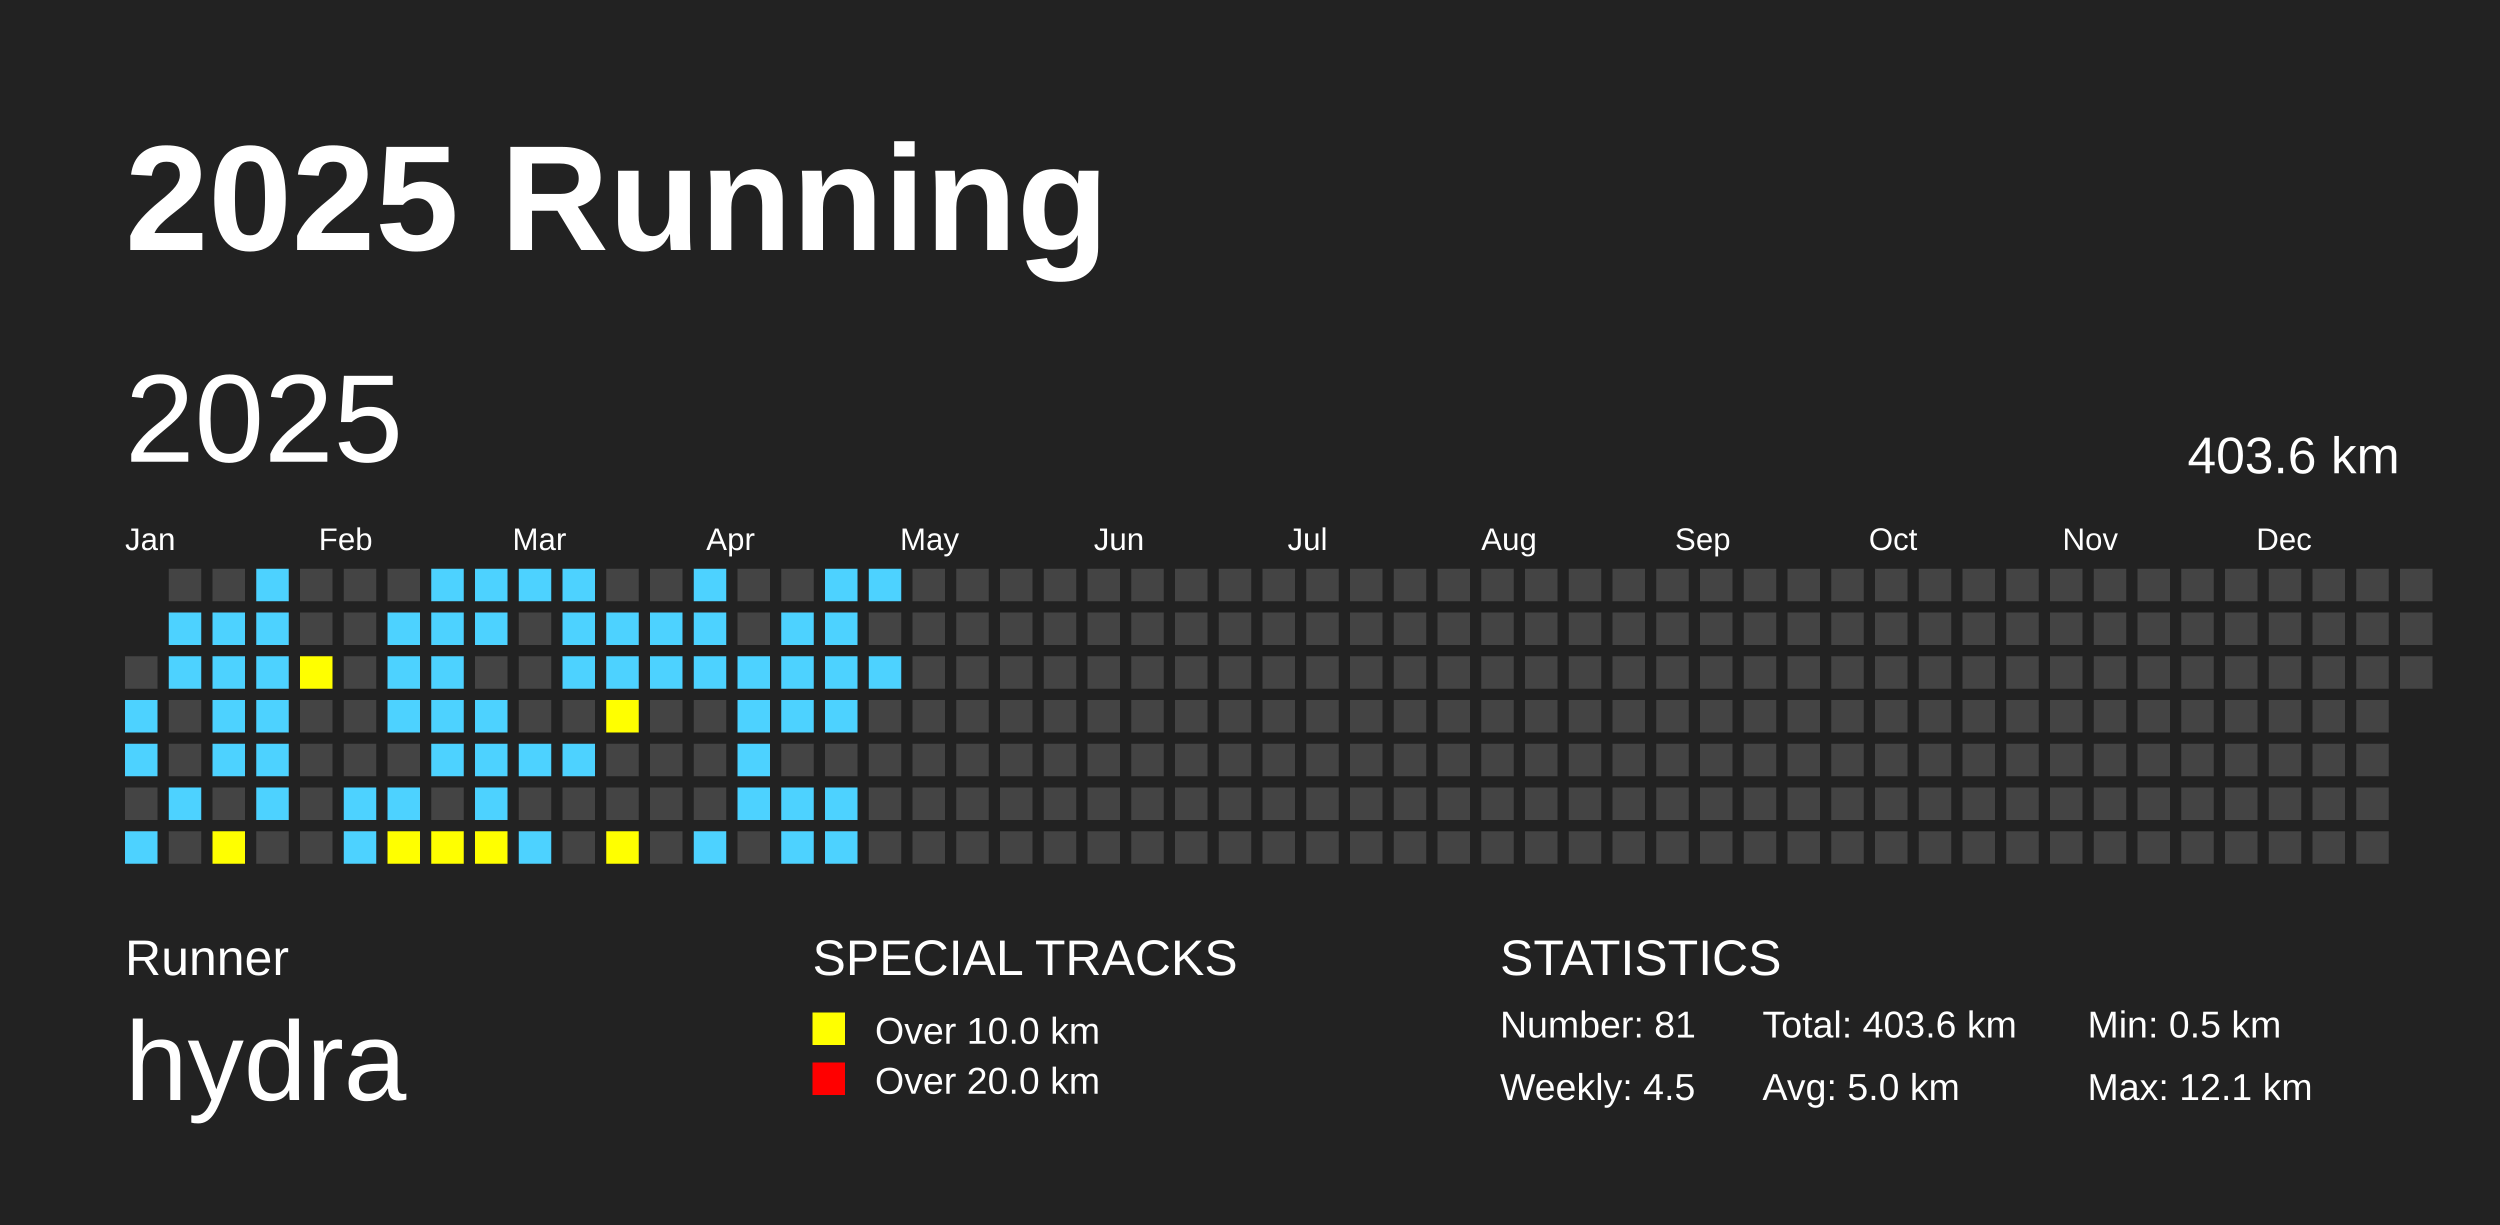
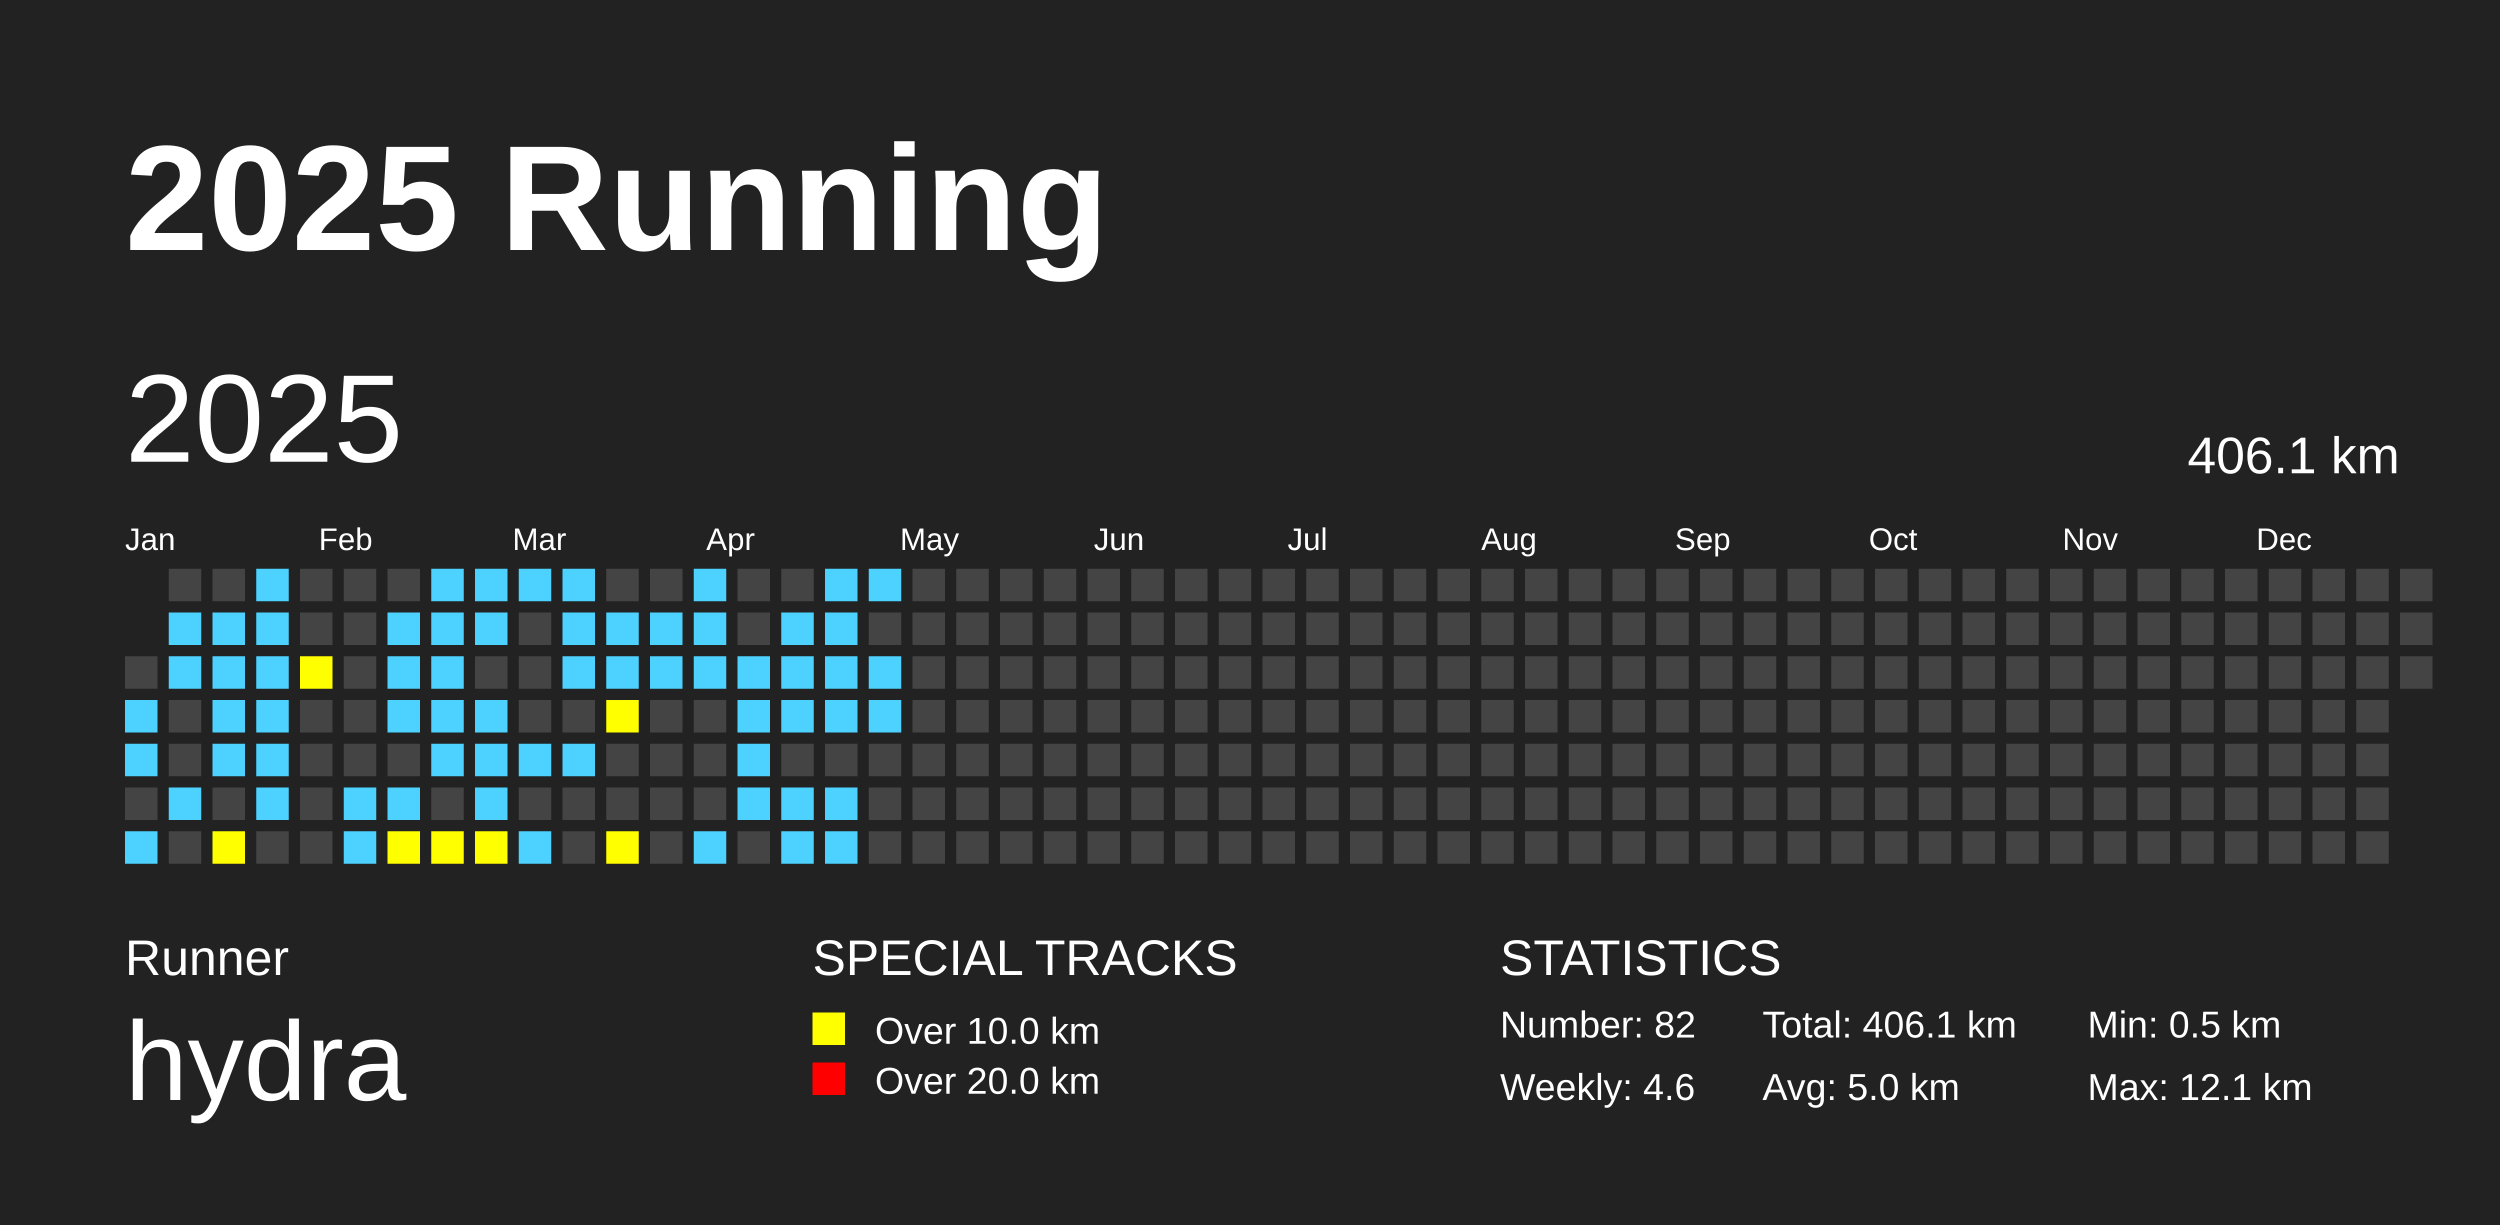
<svg xmlns="http://www.w3.org/2000/svg" baseProfile="full" height="98mm" version="1.1" viewBox="0,0,200,98" width="200mm">
  <defs />
  <rect fill="#222222" height="98" width="200" x="0" y="0" />
  <text fill="#FFFFFF" style="font-size:12px; font-family:Arial; font-weight:bold;" x="10" y="20">2025 Running</text>
  <text fill="#FFFFFF" style="font-size:4px; font-family:Arial" x="10" y="78">Runner</text>
  <text fill="#FFFFFF" style="font-size:9px; font-family:Arial" x="10" y="88">hydra</text>
  <text fill="#FFFFFF" style="font-size:4px; font-family:Arial" x="65" y="78">SPECIAL TRACKS</text>
  <rect fill="yellow" height="2.6" width="2.6" x="65" y="81" />
  <text fill="#FFFFFF" style="font-size:3px; font-family:Arial" x="70" y="83.5">Over 10.0 km</text>
  <rect fill="red" height="2.6" width="2.6" x="65" y="85" />
  <text fill="#FFFFFF" style="font-size:3px; font-family:Arial" x="70" y="87.5">Over 20.0 km</text>
  <text fill="#FFFFFF" style="font-size:4px; font-family:Arial" x="120" y="78">STATISTICS</text>
-   <text fill="#FFFFFF" style="font-size:3px; font-family:Arial" x="120" y="83">Number: 81</text>
-   <text fill="#FFFFFF" style="font-size:3px; font-family:Arial" x="120" y="88">Weekly: 4.5</text>
-   <text fill="#FFFFFF" style="font-size:3px; font-family:Arial" x="141" y="83">Total: 403.6 km</text>
+   <text fill="#FFFFFF" style="font-size:3px; font-family:Arial" x="120" y="83">Number: 82</text>
+   <text fill="#FFFFFF" style="font-size:3px; font-family:Arial" x="120" y="88">Weekly: 4.6</text>
+   <text fill="#FFFFFF" style="font-size:3px; font-family:Arial" x="141" y="83">Total: 406.1 km</text>
  <text fill="#FFFFFF" style="font-size:3px; font-family:Arial" x="141" y="88">Avg: 5.0 km</text>
  <text fill="#FFFFFF" style="font-size:3px; font-family:Arial" x="167" y="83">Min: 0.5 km</text>
  <text fill="#FFFFFF" style="font-size:3px; font-family:Arial" x="167" y="88">Max: 12.1 km</text>
  <text dominant-baseline="hanging" fill="#FFFFFF" style="font-size:10.0px; font-family:Arial;" x="10" y="30">2025</text>
-   <text dominant-baseline="hanging" fill="#FFFFFF" style="font-size:4.125px; font-family:Arial;" x="175" y="35">403.6 km</text>
+   <text dominant-baseline="hanging" fill="#FFFFFF" style="font-size:4.125px; font-family:Arial;" x="175" y="35">406.1 km</text>
  <text fill="#FFFFFF" style="font-size:2.5px; font-family:Arial" x="10.0" y="44">Jan</text>
  <text fill="#FFFFFF" style="font-size:2.5px; font-family:Arial" x="25.5" y="44">Feb</text>
  <text fill="#FFFFFF" style="font-size:2.5px; font-family:Arial" x="41.0" y="44">Mar</text>
  <text fill="#FFFFFF" style="font-size:2.5px; font-family:Arial" x="56.5" y="44">Apr</text>
  <text fill="#FFFFFF" style="font-size:2.5px; font-family:Arial" x="72.0" y="44">May</text>
  <text fill="#FFFFFF" style="font-size:2.5px; font-family:Arial" x="87.5" y="44">Jun</text>
  <text fill="#FFFFFF" style="font-size:2.5px; font-family:Arial" x="103.0" y="44">Jul</text>
  <text fill="#FFFFFF" style="font-size:2.5px; font-family:Arial" x="118.5" y="44">Aug</text>
  <text fill="#FFFFFF" style="font-size:2.5px; font-family:Arial" x="134.0" y="44">Sep</text>
  <text fill="#FFFFFF" style="font-size:2.5px; font-family:Arial" x="149.5" y="44">Oct</text>
  <text fill="#FFFFFF" style="font-size:2.5px; font-family:Arial" x="165.0" y="44">Nov</text>
  <text fill="#FFFFFF" style="font-size:2.5px; font-family:Arial" x="180.5" y="44">Dec</text>
  <rect fill="#444444" height="2.6" width="2.6" x="10.0" y="52.5" />
  <rect fill="#4DD2FF" height="2.6" width="2.6" x="10.0" y="56.0" />
  <rect fill="#4DD2FF" height="2.6" width="2.6" x="10.0" y="59.5" />
  <rect fill="#444444" height="2.6" width="2.6" x="10.0" y="63.0" />
  <rect fill="#4DD2FF" height="2.6" width="2.6" x="10.0" y="66.5" />
  <rect fill="#444444" height="2.6" width="2.6" x="13.5" y="45.5" />
  <rect fill="#4DD2FF" height="2.6" width="2.6" x="13.5" y="49.0" />
  <rect fill="#4DD2FF" height="2.6" width="2.6" x="13.5" y="52.5" />
  <rect fill="#444444" height="2.6" width="2.6" x="13.5" y="56.0" />
  <rect fill="#444444" height="2.6" width="2.6" x="13.5" y="59.5" />
  <rect fill="#4DD2FF" height="2.6" width="2.6" x="13.5" y="63.0" />
  <rect fill="#444444" height="2.6" width="2.6" x="13.5" y="66.5" />
  <rect fill="#444444" height="2.6" width="2.6" x="17.0" y="45.5" />
  <rect fill="#4DD2FF" height="2.6" width="2.6" x="17.0" y="49.0" />
  <rect fill="#4DD2FF" height="2.6" width="2.6" x="17.0" y="52.5" />
  <rect fill="#4DD2FF" height="2.6" width="2.6" x="17.0" y="56.0" />
  <rect fill="#4DD2FF" height="2.6" width="2.6" x="17.0" y="59.5" />
  <rect fill="#444444" height="2.6" width="2.6" x="17.0" y="63.0" />
  <rect fill="yellow" height="2.6" width="2.6" x="17.0" y="66.5" />
  <rect fill="#4DD2FF" height="2.6" width="2.6" x="20.5" y="45.5" />
  <rect fill="#4DD2FF" height="2.6" width="2.6" x="20.5" y="49.0" />
  <rect fill="#4DD2FF" height="2.6" width="2.6" x="20.5" y="52.5" />
  <rect fill="#4DD2FF" height="2.6" width="2.6" x="20.5" y="56.0" />
  <rect fill="#4DD2FF" height="2.6" width="2.6" x="20.5" y="59.5" />
  <rect fill="#4DD2FF" height="2.6" width="2.6" x="20.5" y="63.0" />
  <rect fill="#444444" height="2.6" width="2.6" x="20.5" y="66.5" />
  <rect fill="#444444" height="2.6" width="2.6" x="24.0" y="45.5" />
  <rect fill="#444444" height="2.6" width="2.6" x="24.0" y="49.0" />
  <rect fill="yellow" height="2.6" width="2.6" x="24.0" y="52.5" />
  <rect fill="#444444" height="2.6" width="2.6" x="24.0" y="56.0" />
  <rect fill="#444444" height="2.6" width="2.6" x="24.0" y="59.5" />
  <rect fill="#444444" height="2.6" width="2.6" x="24.0" y="63.0" />
  <rect fill="#444444" height="2.6" width="2.6" x="24.0" y="66.5" />
  <rect fill="#444444" height="2.6" width="2.6" x="27.5" y="45.5" />
  <rect fill="#444444" height="2.6" width="2.6" x="27.5" y="49.0" />
  <rect fill="#444444" height="2.6" width="2.6" x="27.5" y="52.5" />
  <rect fill="#444444" height="2.6" width="2.6" x="27.5" y="56.0" />
  <rect fill="#444444" height="2.6" width="2.6" x="27.5" y="59.5" />
  <rect fill="#4DD2FF" height="2.6" width="2.6" x="27.5" y="63.0" />
  <rect fill="#4DD2FF" height="2.6" width="2.6" x="27.5" y="66.5" />
  <rect fill="#444444" height="2.6" width="2.6" x="31.0" y="45.5" />
  <rect fill="#4DD2FF" height="2.6" width="2.6" x="31.0" y="49.0" />
  <rect fill="#4DD2FF" height="2.6" width="2.6" x="31.0" y="52.5" />
  <rect fill="#4DD2FF" height="2.6" width="2.6" x="31.0" y="56.0" />
  <rect fill="#444444" height="2.6" width="2.6" x="31.0" y="59.5" />
  <rect fill="#4DD2FF" height="2.6" width="2.6" x="31.0" y="63.0" />
  <rect fill="yellow" height="2.6" width="2.6" x="31.0" y="66.5" />
  <rect fill="#4DD2FF" height="2.6" width="2.6" x="34.5" y="45.5" />
  <rect fill="#4DD2FF" height="2.6" width="2.6" x="34.5" y="49.0" />
  <rect fill="#4DD2FF" height="2.6" width="2.6" x="34.5" y="52.5" />
  <rect fill="#4DD2FF" height="2.6" width="2.6" x="34.5" y="56.0" />
  <rect fill="#4DD2FF" height="2.6" width="2.6" x="34.5" y="59.5" />
  <rect fill="#444444" height="2.6" width="2.6" x="34.5" y="63.0" />
  <rect fill="yellow" height="2.6" width="2.6" x="34.5" y="66.5" />
  <rect fill="#4DD2FF" height="2.6" width="2.6" x="38.0" y="45.5" />
  <rect fill="#4DD2FF" height="2.6" width="2.6" x="38.0" y="49.0" />
  <rect fill="#444444" height="2.6" width="2.6" x="38.0" y="52.5" />
  <rect fill="#4DD2FF" height="2.6" width="2.6" x="38.0" y="56.0" />
  <rect fill="#4DD2FF" height="2.6" width="2.6" x="38.0" y="59.5" />
  <rect fill="#4DD2FF" height="2.6" width="2.6" x="38.0" y="63.0" />
  <rect fill="yellow" height="2.6" width="2.6" x="38.0" y="66.5" />
  <rect fill="#4DD2FF" height="2.6" width="2.6" x="41.5" y="45.5" />
  <rect fill="#444444" height="2.6" width="2.6" x="41.5" y="49.0" />
  <rect fill="#444444" height="2.6" width="2.6" x="41.5" y="52.5" />
  <rect fill="#444444" height="2.6" width="2.6" x="41.5" y="56.0" />
  <rect fill="#4DD2FF" height="2.6" width="2.6" x="41.5" y="59.5" />
  <rect fill="#444444" height="2.6" width="2.6" x="41.5" y="63.0" />
  <rect fill="#4DD2FF" height="2.6" width="2.6" x="41.5" y="66.5" />
  <rect fill="#4DD2FF" height="2.6" width="2.6" x="45.0" y="45.5" />
  <rect fill="#4DD2FF" height="2.6" width="2.6" x="45.0" y="49.0" />
  <rect fill="#4DD2FF" height="2.6" width="2.6" x="45.0" y="52.5" />
  <rect fill="#444444" height="2.6" width="2.6" x="45.0" y="56.0" />
  <rect fill="#4DD2FF" height="2.6" width="2.6" x="45.0" y="59.5" />
  <rect fill="#444444" height="2.6" width="2.6" x="45.0" y="63.0" />
  <rect fill="#444444" height="2.6" width="2.6" x="45.0" y="66.5" />
  <rect fill="#444444" height="2.6" width="2.6" x="48.5" y="45.5" />
  <rect fill="#4DD2FF" height="2.6" width="2.6" x="48.5" y="49.0" />
  <rect fill="#4DD2FF" height="2.6" width="2.6" x="48.5" y="52.5" />
  <rect fill="yellow" height="2.6" width="2.6" x="48.5" y="56.0" />
  <rect fill="#444444" height="2.6" width="2.6" x="48.5" y="59.5" />
  <rect fill="#444444" height="2.6" width="2.6" x="48.5" y="63.0" />
  <rect fill="yellow" height="2.6" width="2.6" x="48.5" y="66.5" />
  <rect fill="#444444" height="2.6" width="2.6" x="52.0" y="45.5" />
  <rect fill="#4DD2FF" height="2.6" width="2.6" x="52.0" y="49.0" />
  <rect fill="#4DD2FF" height="2.6" width="2.6" x="52.0" y="52.5" />
  <rect fill="#444444" height="2.6" width="2.6" x="52.0" y="56.0" />
  <rect fill="#444444" height="2.6" width="2.6" x="52.0" y="59.5" />
  <rect fill="#444444" height="2.6" width="2.6" x="52.0" y="63.0" />
  <rect fill="#444444" height="2.6" width="2.6" x="52.0" y="66.5" />
  <rect fill="#4DD2FF" height="2.6" width="2.6" x="55.5" y="45.5" />
  <rect fill="#4DD2FF" height="2.6" width="2.6" x="55.5" y="49.0" />
  <rect fill="#4DD2FF" height="2.6" width="2.6" x="55.5" y="52.5" />
  <rect fill="#444444" height="2.6" width="2.6" x="55.5" y="56.0" />
  <rect fill="#444444" height="2.6" width="2.6" x="55.5" y="59.5" />
  <rect fill="#444444" height="2.6" width="2.6" x="55.5" y="63.0" />
  <rect fill="#4DD2FF" height="2.6" width="2.6" x="55.5" y="66.5" />
  <rect fill="#444444" height="2.6" width="2.6" x="59.0" y="45.5" />
  <rect fill="#444444" height="2.6" width="2.6" x="59.0" y="49.0" />
  <rect fill="#4DD2FF" height="2.6" width="2.6" x="59.0" y="52.5" />
  <rect fill="#4DD2FF" height="2.6" width="2.6" x="59.0" y="56.0" />
  <rect fill="#4DD2FF" height="2.6" width="2.6" x="59.0" y="59.5" />
  <rect fill="#4DD2FF" height="2.6" width="2.6" x="59.0" y="63.0" />
  <rect fill="#444444" height="2.6" width="2.6" x="59.0" y="66.5" />
  <rect fill="#444444" height="2.6" width="2.6" x="62.5" y="45.5" />
  <rect fill="#4DD2FF" height="2.6" width="2.6" x="62.5" y="49.0" />
  <rect fill="#4DD2FF" height="2.6" width="2.6" x="62.5" y="52.5" />
  <rect fill="#4DD2FF" height="2.6" width="2.6" x="62.5" y="56.0" />
  <rect fill="#444444" height="2.6" width="2.6" x="62.5" y="59.5" />
  <rect fill="#4DD2FF" height="2.6" width="2.6" x="62.5" y="63.0" />
  <rect fill="#4DD2FF" height="2.6" width="2.6" x="62.5" y="66.5" />
  <rect fill="#4DD2FF" height="2.6" width="2.6" x="66.0" y="45.5" />
  <rect fill="#4DD2FF" height="2.6" width="2.6" x="66.0" y="49.0" />
  <rect fill="#4DD2FF" height="2.6" width="2.6" x="66.0" y="52.5" />
  <rect fill="#4DD2FF" height="2.6" width="2.6" x="66.0" y="56.0" />
  <rect fill="#444444" height="2.6" width="2.6" x="66.0" y="59.5" />
  <rect fill="#4DD2FF" height="2.6" width="2.6" x="66.0" y="63.0" />
  <rect fill="#4DD2FF" height="2.6" width="2.6" x="66.0" y="66.5" />
  <rect fill="#4DD2FF" height="2.6" width="2.6" x="69.5" y="45.5" />
  <rect fill="#444444" height="2.6" width="2.6" x="69.5" y="49.0" />
  <rect fill="#4DD2FF" height="2.6" width="2.6" x="69.5" y="52.5" />
-   <rect fill="#444444" height="2.6" width="2.6" x="69.5" y="56.0" />
+   <rect fill="#4DD2FF" height="2.6" width="2.6" x="69.5" y="56.0" />
  <rect fill="#444444" height="2.6" width="2.6" x="69.5" y="59.5" />
  <rect fill="#444444" height="2.6" width="2.6" x="69.5" y="63.0" />
  <rect fill="#444444" height="2.6" width="2.6" x="69.5" y="66.5" />
  <rect fill="#444444" height="2.6" width="2.6" x="73.0" y="45.5" />
  <rect fill="#444444" height="2.6" width="2.6" x="73.0" y="49.0" />
  <rect fill="#444444" height="2.6" width="2.6" x="73.0" y="52.5" />
  <rect fill="#444444" height="2.6" width="2.6" x="73.0" y="56.0" />
  <rect fill="#444444" height="2.6" width="2.6" x="73.0" y="59.5" />
  <rect fill="#444444" height="2.6" width="2.6" x="73.0" y="63.0" />
  <rect fill="#444444" height="2.6" width="2.6" x="73.0" y="66.5" />
  <rect fill="#444444" height="2.6" width="2.6" x="76.5" y="45.5" />
  <rect fill="#444444" height="2.6" width="2.6" x="76.5" y="49.0" />
  <rect fill="#444444" height="2.6" width="2.6" x="76.5" y="52.5" />
  <rect fill="#444444" height="2.6" width="2.6" x="76.5" y="56.0" />
  <rect fill="#444444" height="2.6" width="2.6" x="76.5" y="59.5" />
  <rect fill="#444444" height="2.6" width="2.6" x="76.5" y="63.0" />
  <rect fill="#444444" height="2.6" width="2.6" x="76.5" y="66.5" />
  <rect fill="#444444" height="2.6" width="2.6" x="80.0" y="45.5" />
  <rect fill="#444444" height="2.6" width="2.6" x="80.0" y="49.0" />
  <rect fill="#444444" height="2.6" width="2.6" x="80.0" y="52.5" />
  <rect fill="#444444" height="2.6" width="2.6" x="80.0" y="56.0" />
  <rect fill="#444444" height="2.6" width="2.6" x="80.0" y="59.5" />
  <rect fill="#444444" height="2.6" width="2.6" x="80.0" y="63.0" />
  <rect fill="#444444" height="2.6" width="2.6" x="80.0" y="66.5" />
  <rect fill="#444444" height="2.6" width="2.6" x="83.5" y="45.5" />
  <rect fill="#444444" height="2.6" width="2.6" x="83.5" y="49.0" />
  <rect fill="#444444" height="2.6" width="2.6" x="83.5" y="52.5" />
  <rect fill="#444444" height="2.6" width="2.6" x="83.5" y="56.0" />
  <rect fill="#444444" height="2.6" width="2.6" x="83.5" y="59.5" />
  <rect fill="#444444" height="2.6" width="2.6" x="83.5" y="63.0" />
  <rect fill="#444444" height="2.6" width="2.6" x="83.5" y="66.5" />
  <rect fill="#444444" height="2.6" width="2.6" x="87.0" y="45.5" />
  <rect fill="#444444" height="2.6" width="2.6" x="87.0" y="49.0" />
  <rect fill="#444444" height="2.6" width="2.6" x="87.0" y="52.5" />
  <rect fill="#444444" height="2.6" width="2.6" x="87.0" y="56.0" />
  <rect fill="#444444" height="2.6" width="2.6" x="87.0" y="59.5" />
  <rect fill="#444444" height="2.6" width="2.6" x="87.0" y="63.0" />
  <rect fill="#444444" height="2.6" width="2.6" x="87.0" y="66.5" />
  <rect fill="#444444" height="2.6" width="2.6" x="90.5" y="45.5" />
  <rect fill="#444444" height="2.6" width="2.6" x="90.5" y="49.0" />
  <rect fill="#444444" height="2.6" width="2.6" x="90.5" y="52.5" />
  <rect fill="#444444" height="2.6" width="2.6" x="90.5" y="56.0" />
  <rect fill="#444444" height="2.6" width="2.6" x="90.5" y="59.5" />
  <rect fill="#444444" height="2.6" width="2.6" x="90.5" y="63.0" />
  <rect fill="#444444" height="2.6" width="2.6" x="90.5" y="66.5" />
  <rect fill="#444444" height="2.6" width="2.6" x="94.0" y="45.5" />
  <rect fill="#444444" height="2.6" width="2.6" x="94.0" y="49.0" />
  <rect fill="#444444" height="2.6" width="2.6" x="94.0" y="52.5" />
  <rect fill="#444444" height="2.6" width="2.6" x="94.0" y="56.0" />
  <rect fill="#444444" height="2.6" width="2.6" x="94.0" y="59.5" />
  <rect fill="#444444" height="2.6" width="2.6" x="94.0" y="63.0" />
  <rect fill="#444444" height="2.6" width="2.6" x="94.0" y="66.5" />
  <rect fill="#444444" height="2.6" width="2.6" x="97.5" y="45.5" />
  <rect fill="#444444" height="2.6" width="2.6" x="97.5" y="49.0" />
  <rect fill="#444444" height="2.6" width="2.6" x="97.5" y="52.5" />
  <rect fill="#444444" height="2.6" width="2.6" x="97.5" y="56.0" />
  <rect fill="#444444" height="2.6" width="2.6" x="97.5" y="59.5" />
  <rect fill="#444444" height="2.6" width="2.6" x="97.5" y="63.0" />
  <rect fill="#444444" height="2.6" width="2.6" x="97.5" y="66.5" />
  <rect fill="#444444" height="2.6" width="2.6" x="101.0" y="45.5" />
  <rect fill="#444444" height="2.6" width="2.6" x="101.0" y="49.0" />
  <rect fill="#444444" height="2.6" width="2.6" x="101.0" y="52.5" />
  <rect fill="#444444" height="2.6" width="2.6" x="101.0" y="56.0" />
  <rect fill="#444444" height="2.6" width="2.6" x="101.0" y="59.5" />
  <rect fill="#444444" height="2.6" width="2.6" x="101.0" y="63.0" />
  <rect fill="#444444" height="2.6" width="2.6" x="101.0" y="66.5" />
  <rect fill="#444444" height="2.6" width="2.6" x="104.5" y="45.5" />
  <rect fill="#444444" height="2.6" width="2.6" x="104.5" y="49.0" />
  <rect fill="#444444" height="2.6" width="2.6" x="104.5" y="52.5" />
  <rect fill="#444444" height="2.6" width="2.6" x="104.5" y="56.0" />
  <rect fill="#444444" height="2.6" width="2.6" x="104.5" y="59.5" />
  <rect fill="#444444" height="2.6" width="2.6" x="104.5" y="63.0" />
  <rect fill="#444444" height="2.6" width="2.6" x="104.5" y="66.5" />
  <rect fill="#444444" height="2.6" width="2.6" x="108.0" y="45.5" />
  <rect fill="#444444" height="2.6" width="2.6" x="108.0" y="49.0" />
  <rect fill="#444444" height="2.6" width="2.6" x="108.0" y="52.5" />
  <rect fill="#444444" height="2.6" width="2.6" x="108.0" y="56.0" />
  <rect fill="#444444" height="2.6" width="2.6" x="108.0" y="59.5" />
  <rect fill="#444444" height="2.6" width="2.6" x="108.0" y="63.0" />
  <rect fill="#444444" height="2.6" width="2.6" x="108.0" y="66.5" />
  <rect fill="#444444" height="2.6" width="2.6" x="111.5" y="45.5" />
  <rect fill="#444444" height="2.6" width="2.6" x="111.5" y="49.0" />
  <rect fill="#444444" height="2.6" width="2.6" x="111.5" y="52.5" />
  <rect fill="#444444" height="2.6" width="2.6" x="111.5" y="56.0" />
  <rect fill="#444444" height="2.6" width="2.6" x="111.5" y="59.5" />
  <rect fill="#444444" height="2.6" width="2.6" x="111.5" y="63.0" />
  <rect fill="#444444" height="2.6" width="2.6" x="111.5" y="66.5" />
  <rect fill="#444444" height="2.6" width="2.6" x="115.0" y="45.5" />
  <rect fill="#444444" height="2.6" width="2.6" x="115.0" y="49.0" />
  <rect fill="#444444" height="2.6" width="2.6" x="115.0" y="52.5" />
  <rect fill="#444444" height="2.6" width="2.6" x="115.0" y="56.0" />
  <rect fill="#444444" height="2.6" width="2.6" x="115.0" y="59.5" />
  <rect fill="#444444" height="2.6" width="2.6" x="115.0" y="63.0" />
  <rect fill="#444444" height="2.6" width="2.6" x="115.0" y="66.5" />
  <rect fill="#444444" height="2.6" width="2.6" x="118.5" y="45.5" />
  <rect fill="#444444" height="2.6" width="2.6" x="118.5" y="49.0" />
  <rect fill="#444444" height="2.6" width="2.6" x="118.5" y="52.5" />
  <rect fill="#444444" height="2.6" width="2.6" x="118.5" y="56.0" />
  <rect fill="#444444" height="2.6" width="2.6" x="118.5" y="59.5" />
  <rect fill="#444444" height="2.6" width="2.6" x="118.5" y="63.0" />
  <rect fill="#444444" height="2.6" width="2.6" x="118.5" y="66.5" />
  <rect fill="#444444" height="2.6" width="2.6" x="122.0" y="45.5" />
  <rect fill="#444444" height="2.6" width="2.6" x="122.0" y="49.0" />
  <rect fill="#444444" height="2.6" width="2.6" x="122.0" y="52.5" />
  <rect fill="#444444" height="2.6" width="2.6" x="122.0" y="56.0" />
  <rect fill="#444444" height="2.6" width="2.6" x="122.0" y="59.5" />
  <rect fill="#444444" height="2.6" width="2.6" x="122.0" y="63.0" />
  <rect fill="#444444" height="2.6" width="2.6" x="122.0" y="66.5" />
  <rect fill="#444444" height="2.6" width="2.6" x="125.5" y="45.5" />
  <rect fill="#444444" height="2.6" width="2.6" x="125.5" y="49.0" />
  <rect fill="#444444" height="2.6" width="2.6" x="125.5" y="52.5" />
  <rect fill="#444444" height="2.6" width="2.6" x="125.5" y="56.0" />
  <rect fill="#444444" height="2.6" width="2.6" x="125.5" y="59.5" />
  <rect fill="#444444" height="2.6" width="2.6" x="125.5" y="63.0" />
  <rect fill="#444444" height="2.6" width="2.6" x="125.5" y="66.5" />
  <rect fill="#444444" height="2.6" width="2.6" x="129.0" y="45.5" />
  <rect fill="#444444" height="2.6" width="2.6" x="129.0" y="49.0" />
  <rect fill="#444444" height="2.6" width="2.6" x="129.0" y="52.5" />
  <rect fill="#444444" height="2.6" width="2.6" x="129.0" y="56.0" />
  <rect fill="#444444" height="2.6" width="2.6" x="129.0" y="59.5" />
  <rect fill="#444444" height="2.6" width="2.6" x="129.0" y="63.0" />
  <rect fill="#444444" height="2.6" width="2.6" x="129.0" y="66.5" />
  <rect fill="#444444" height="2.6" width="2.6" x="132.5" y="45.5" />
  <rect fill="#444444" height="2.6" width="2.6" x="132.5" y="49.0" />
  <rect fill="#444444" height="2.6" width="2.6" x="132.5" y="52.5" />
  <rect fill="#444444" height="2.6" width="2.6" x="132.5" y="56.0" />
  <rect fill="#444444" height="2.6" width="2.6" x="132.5" y="59.5" />
  <rect fill="#444444" height="2.6" width="2.6" x="132.5" y="63.0" />
  <rect fill="#444444" height="2.6" width="2.6" x="132.5" y="66.5" />
  <rect fill="#444444" height="2.6" width="2.6" x="136.0" y="45.5" />
  <rect fill="#444444" height="2.6" width="2.6" x="136.0" y="49.0" />
  <rect fill="#444444" height="2.6" width="2.6" x="136.0" y="52.5" />
  <rect fill="#444444" height="2.6" width="2.6" x="136.0" y="56.0" />
  <rect fill="#444444" height="2.6" width="2.6" x="136.0" y="59.5" />
  <rect fill="#444444" height="2.6" width="2.6" x="136.0" y="63.0" />
  <rect fill="#444444" height="2.6" width="2.6" x="136.0" y="66.5" />
  <rect fill="#444444" height="2.6" width="2.6" x="139.5" y="45.5" />
  <rect fill="#444444" height="2.6" width="2.6" x="139.5" y="49.0" />
  <rect fill="#444444" height="2.6" width="2.6" x="139.5" y="52.5" />
  <rect fill="#444444" height="2.6" width="2.6" x="139.5" y="56.0" />
  <rect fill="#444444" height="2.6" width="2.6" x="139.5" y="59.5" />
  <rect fill="#444444" height="2.6" width="2.6" x="139.5" y="63.0" />
  <rect fill="#444444" height="2.6" width="2.6" x="139.5" y="66.5" />
  <rect fill="#444444" height="2.6" width="2.6" x="143.0" y="45.5" />
  <rect fill="#444444" height="2.6" width="2.6" x="143.0" y="49.0" />
  <rect fill="#444444" height="2.6" width="2.6" x="143.0" y="52.5" />
  <rect fill="#444444" height="2.6" width="2.6" x="143.0" y="56.0" />
  <rect fill="#444444" height="2.6" width="2.6" x="143.0" y="59.5" />
  <rect fill="#444444" height="2.6" width="2.6" x="143.0" y="63.0" />
  <rect fill="#444444" height="2.6" width="2.6" x="143.0" y="66.5" />
  <rect fill="#444444" height="2.6" width="2.6" x="146.5" y="45.5" />
  <rect fill="#444444" height="2.6" width="2.6" x="146.5" y="49.0" />
  <rect fill="#444444" height="2.6" width="2.6" x="146.5" y="52.5" />
  <rect fill="#444444" height="2.6" width="2.6" x="146.5" y="56.0" />
  <rect fill="#444444" height="2.6" width="2.6" x="146.5" y="59.5" />
  <rect fill="#444444" height="2.6" width="2.6" x="146.5" y="63.0" />
  <rect fill="#444444" height="2.6" width="2.6" x="146.5" y="66.5" />
  <rect fill="#444444" height="2.6" width="2.6" x="150.0" y="45.5" />
  <rect fill="#444444" height="2.6" width="2.6" x="150.0" y="49.0" />
  <rect fill="#444444" height="2.6" width="2.6" x="150.0" y="52.5" />
  <rect fill="#444444" height="2.6" width="2.6" x="150.0" y="56.0" />
  <rect fill="#444444" height="2.6" width="2.6" x="150.0" y="59.5" />
  <rect fill="#444444" height="2.6" width="2.6" x="150.0" y="63.0" />
  <rect fill="#444444" height="2.6" width="2.6" x="150.0" y="66.5" />
  <rect fill="#444444" height="2.6" width="2.6" x="153.5" y="45.5" />
  <rect fill="#444444" height="2.6" width="2.6" x="153.5" y="49.0" />
  <rect fill="#444444" height="2.6" width="2.6" x="153.5" y="52.5" />
  <rect fill="#444444" height="2.6" width="2.6" x="153.5" y="56.0" />
  <rect fill="#444444" height="2.6" width="2.6" x="153.5" y="59.5" />
  <rect fill="#444444" height="2.6" width="2.6" x="153.5" y="63.0" />
  <rect fill="#444444" height="2.6" width="2.6" x="153.5" y="66.5" />
  <rect fill="#444444" height="2.6" width="2.6" x="157.0" y="45.5" />
  <rect fill="#444444" height="2.6" width="2.6" x="157.0" y="49.0" />
  <rect fill="#444444" height="2.6" width="2.6" x="157.0" y="52.5" />
  <rect fill="#444444" height="2.6" width="2.6" x="157.0" y="56.0" />
  <rect fill="#444444" height="2.6" width="2.6" x="157.0" y="59.5" />
  <rect fill="#444444" height="2.6" width="2.6" x="157.0" y="63.0" />
  <rect fill="#444444" height="2.6" width="2.6" x="157.0" y="66.5" />
  <rect fill="#444444" height="2.6" width="2.6" x="160.5" y="45.5" />
  <rect fill="#444444" height="2.6" width="2.6" x="160.5" y="49.0" />
  <rect fill="#444444" height="2.6" width="2.6" x="160.5" y="52.5" />
  <rect fill="#444444" height="2.6" width="2.6" x="160.5" y="56.0" />
  <rect fill="#444444" height="2.6" width="2.6" x="160.5" y="59.5" />
  <rect fill="#444444" height="2.6" width="2.6" x="160.5" y="63.0" />
  <rect fill="#444444" height="2.6" width="2.6" x="160.5" y="66.5" />
  <rect fill="#444444" height="2.6" width="2.6" x="164.0" y="45.5" />
  <rect fill="#444444" height="2.6" width="2.6" x="164.0" y="49.0" />
  <rect fill="#444444" height="2.6" width="2.6" x="164.0" y="52.5" />
  <rect fill="#444444" height="2.6" width="2.6" x="164.0" y="56.0" />
  <rect fill="#444444" height="2.6" width="2.6" x="164.0" y="59.5" />
  <rect fill="#444444" height="2.6" width="2.6" x="164.0" y="63.0" />
  <rect fill="#444444" height="2.6" width="2.6" x="164.0" y="66.5" />
  <rect fill="#444444" height="2.6" width="2.6" x="167.5" y="45.5" />
  <rect fill="#444444" height="2.6" width="2.6" x="167.5" y="49.0" />
  <rect fill="#444444" height="2.6" width="2.6" x="167.5" y="52.5" />
  <rect fill="#444444" height="2.6" width="2.6" x="167.5" y="56.0" />
  <rect fill="#444444" height="2.6" width="2.6" x="167.5" y="59.5" />
  <rect fill="#444444" height="2.6" width="2.6" x="167.5" y="63.0" />
  <rect fill="#444444" height="2.6" width="2.6" x="167.5" y="66.5" />
  <rect fill="#444444" height="2.6" width="2.6" x="171.0" y="45.5" />
  <rect fill="#444444" height="2.6" width="2.6" x="171.0" y="49.0" />
  <rect fill="#444444" height="2.6" width="2.6" x="171.0" y="52.5" />
  <rect fill="#444444" height="2.6" width="2.6" x="171.0" y="56.0" />
  <rect fill="#444444" height="2.6" width="2.6" x="171.0" y="59.5" />
  <rect fill="#444444" height="2.6" width="2.6" x="171.0" y="63.0" />
  <rect fill="#444444" height="2.6" width="2.6" x="171.0" y="66.5" />
  <rect fill="#444444" height="2.6" width="2.6" x="174.5" y="45.5" />
  <rect fill="#444444" height="2.6" width="2.6" x="174.5" y="49.0" />
  <rect fill="#444444" height="2.6" width="2.6" x="174.5" y="52.5" />
  <rect fill="#444444" height="2.6" width="2.6" x="174.5" y="56.0" />
  <rect fill="#444444" height="2.6" width="2.6" x="174.5" y="59.5" />
  <rect fill="#444444" height="2.6" width="2.6" x="174.5" y="63.0" />
  <rect fill="#444444" height="2.6" width="2.6" x="174.5" y="66.5" />
  <rect fill="#444444" height="2.6" width="2.6" x="178.0" y="45.5" />
  <rect fill="#444444" height="2.6" width="2.6" x="178.0" y="49.0" />
  <rect fill="#444444" height="2.6" width="2.6" x="178.0" y="52.5" />
  <rect fill="#444444" height="2.6" width="2.6" x="178.0" y="56.0" />
  <rect fill="#444444" height="2.6" width="2.6" x="178.0" y="59.5" />
  <rect fill="#444444" height="2.6" width="2.6" x="178.0" y="63.0" />
  <rect fill="#444444" height="2.6" width="2.6" x="178.0" y="66.5" />
  <rect fill="#444444" height="2.6" width="2.6" x="181.5" y="45.5" />
  <rect fill="#444444" height="2.6" width="2.6" x="181.5" y="49.0" />
  <rect fill="#444444" height="2.6" width="2.6" x="181.5" y="52.5" />
  <rect fill="#444444" height="2.6" width="2.6" x="181.5" y="56.0" />
  <rect fill="#444444" height="2.6" width="2.6" x="181.5" y="59.5" />
  <rect fill="#444444" height="2.6" width="2.6" x="181.5" y="63.0" />
  <rect fill="#444444" height="2.6" width="2.6" x="181.5" y="66.5" />
  <rect fill="#444444" height="2.6" width="2.6" x="185.0" y="45.5" />
  <rect fill="#444444" height="2.6" width="2.6" x="185.0" y="49.0" />
  <rect fill="#444444" height="2.6" width="2.6" x="185.0" y="52.5" />
  <rect fill="#444444" height="2.6" width="2.6" x="185.0" y="56.0" />
  <rect fill="#444444" height="2.6" width="2.6" x="185.0" y="59.5" />
  <rect fill="#444444" height="2.6" width="2.6" x="185.0" y="63.0" />
  <rect fill="#444444" height="2.6" width="2.6" x="185.0" y="66.5" />
  <rect fill="#444444" height="2.6" width="2.6" x="188.5" y="45.5" />
  <rect fill="#444444" height="2.6" width="2.6" x="188.5" y="49.0" />
  <rect fill="#444444" height="2.6" width="2.6" x="188.5" y="52.5" />
  <rect fill="#444444" height="2.6" width="2.6" x="188.5" y="56.0" />
  <rect fill="#444444" height="2.6" width="2.6" x="188.5" y="59.5" />
  <rect fill="#444444" height="2.6" width="2.6" x="188.5" y="63.0" />
  <rect fill="#444444" height="2.6" width="2.6" x="188.5" y="66.5" />
  <rect fill="#444444" height="2.6" width="2.6" x="192.0" y="45.5" />
  <rect fill="#444444" height="2.6" width="2.6" x="192.0" y="49.0" />
  <rect fill="#444444" height="2.6" width="2.6" x="192.0" y="52.5" />
</svg>
